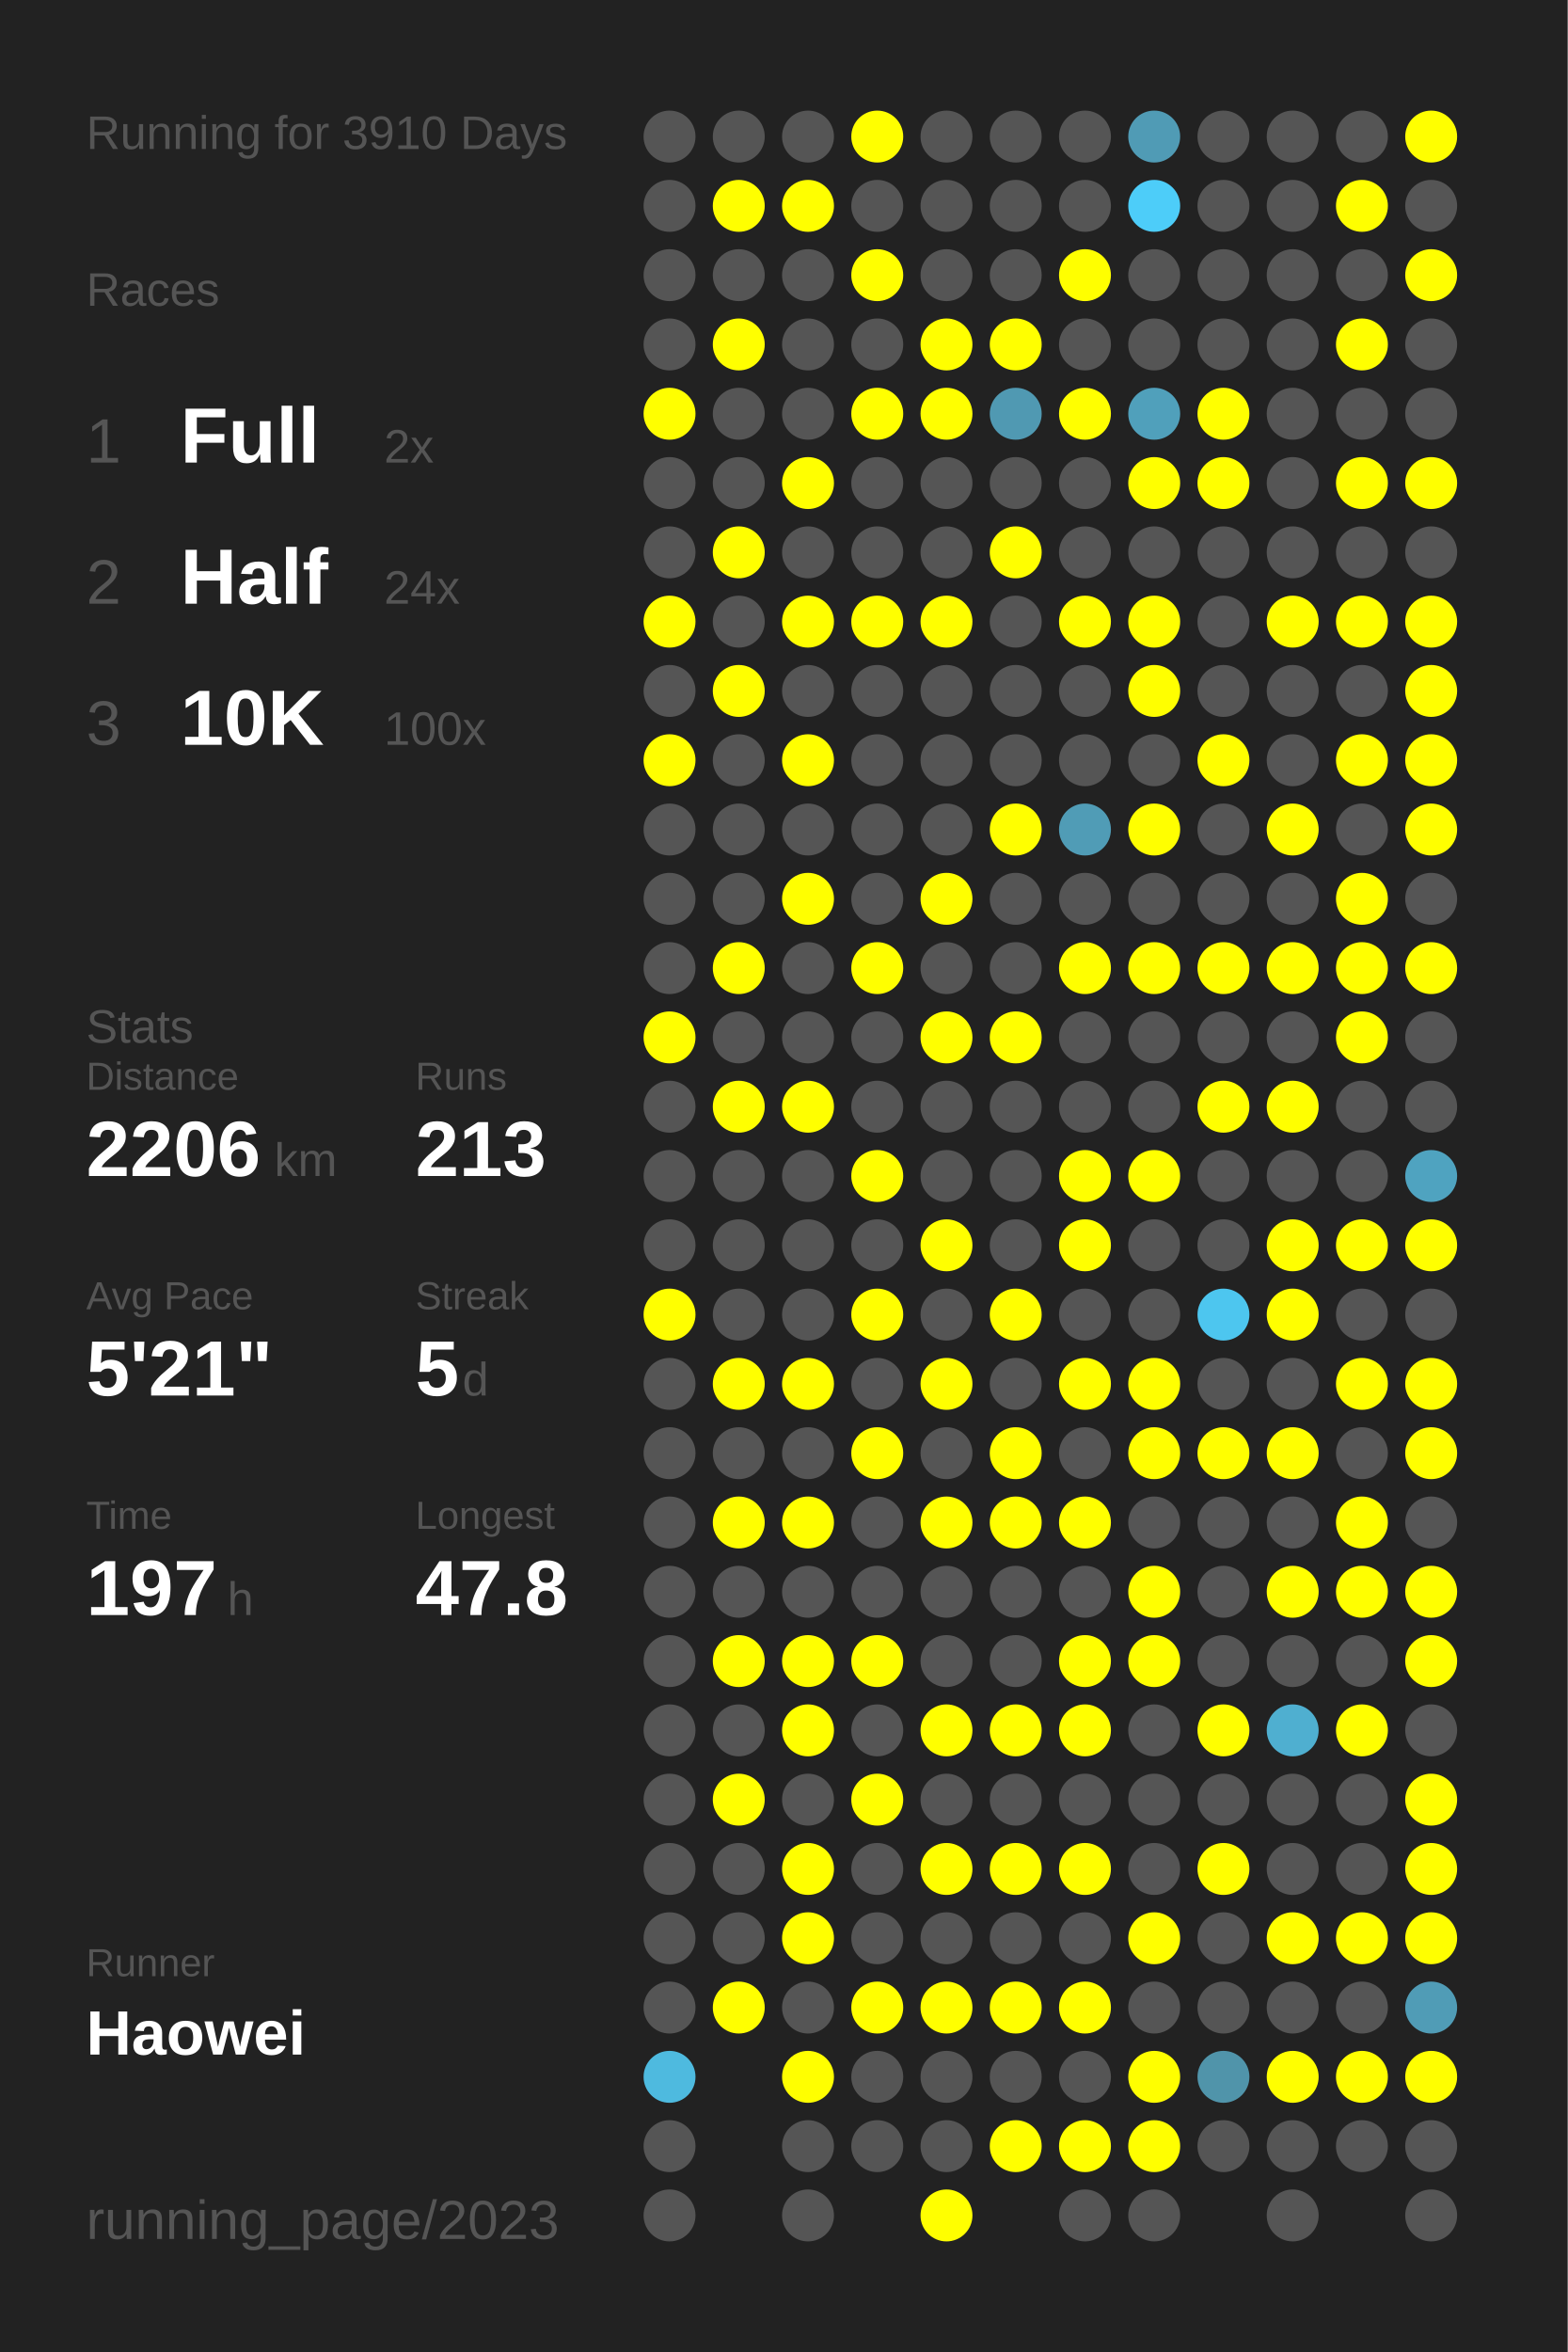
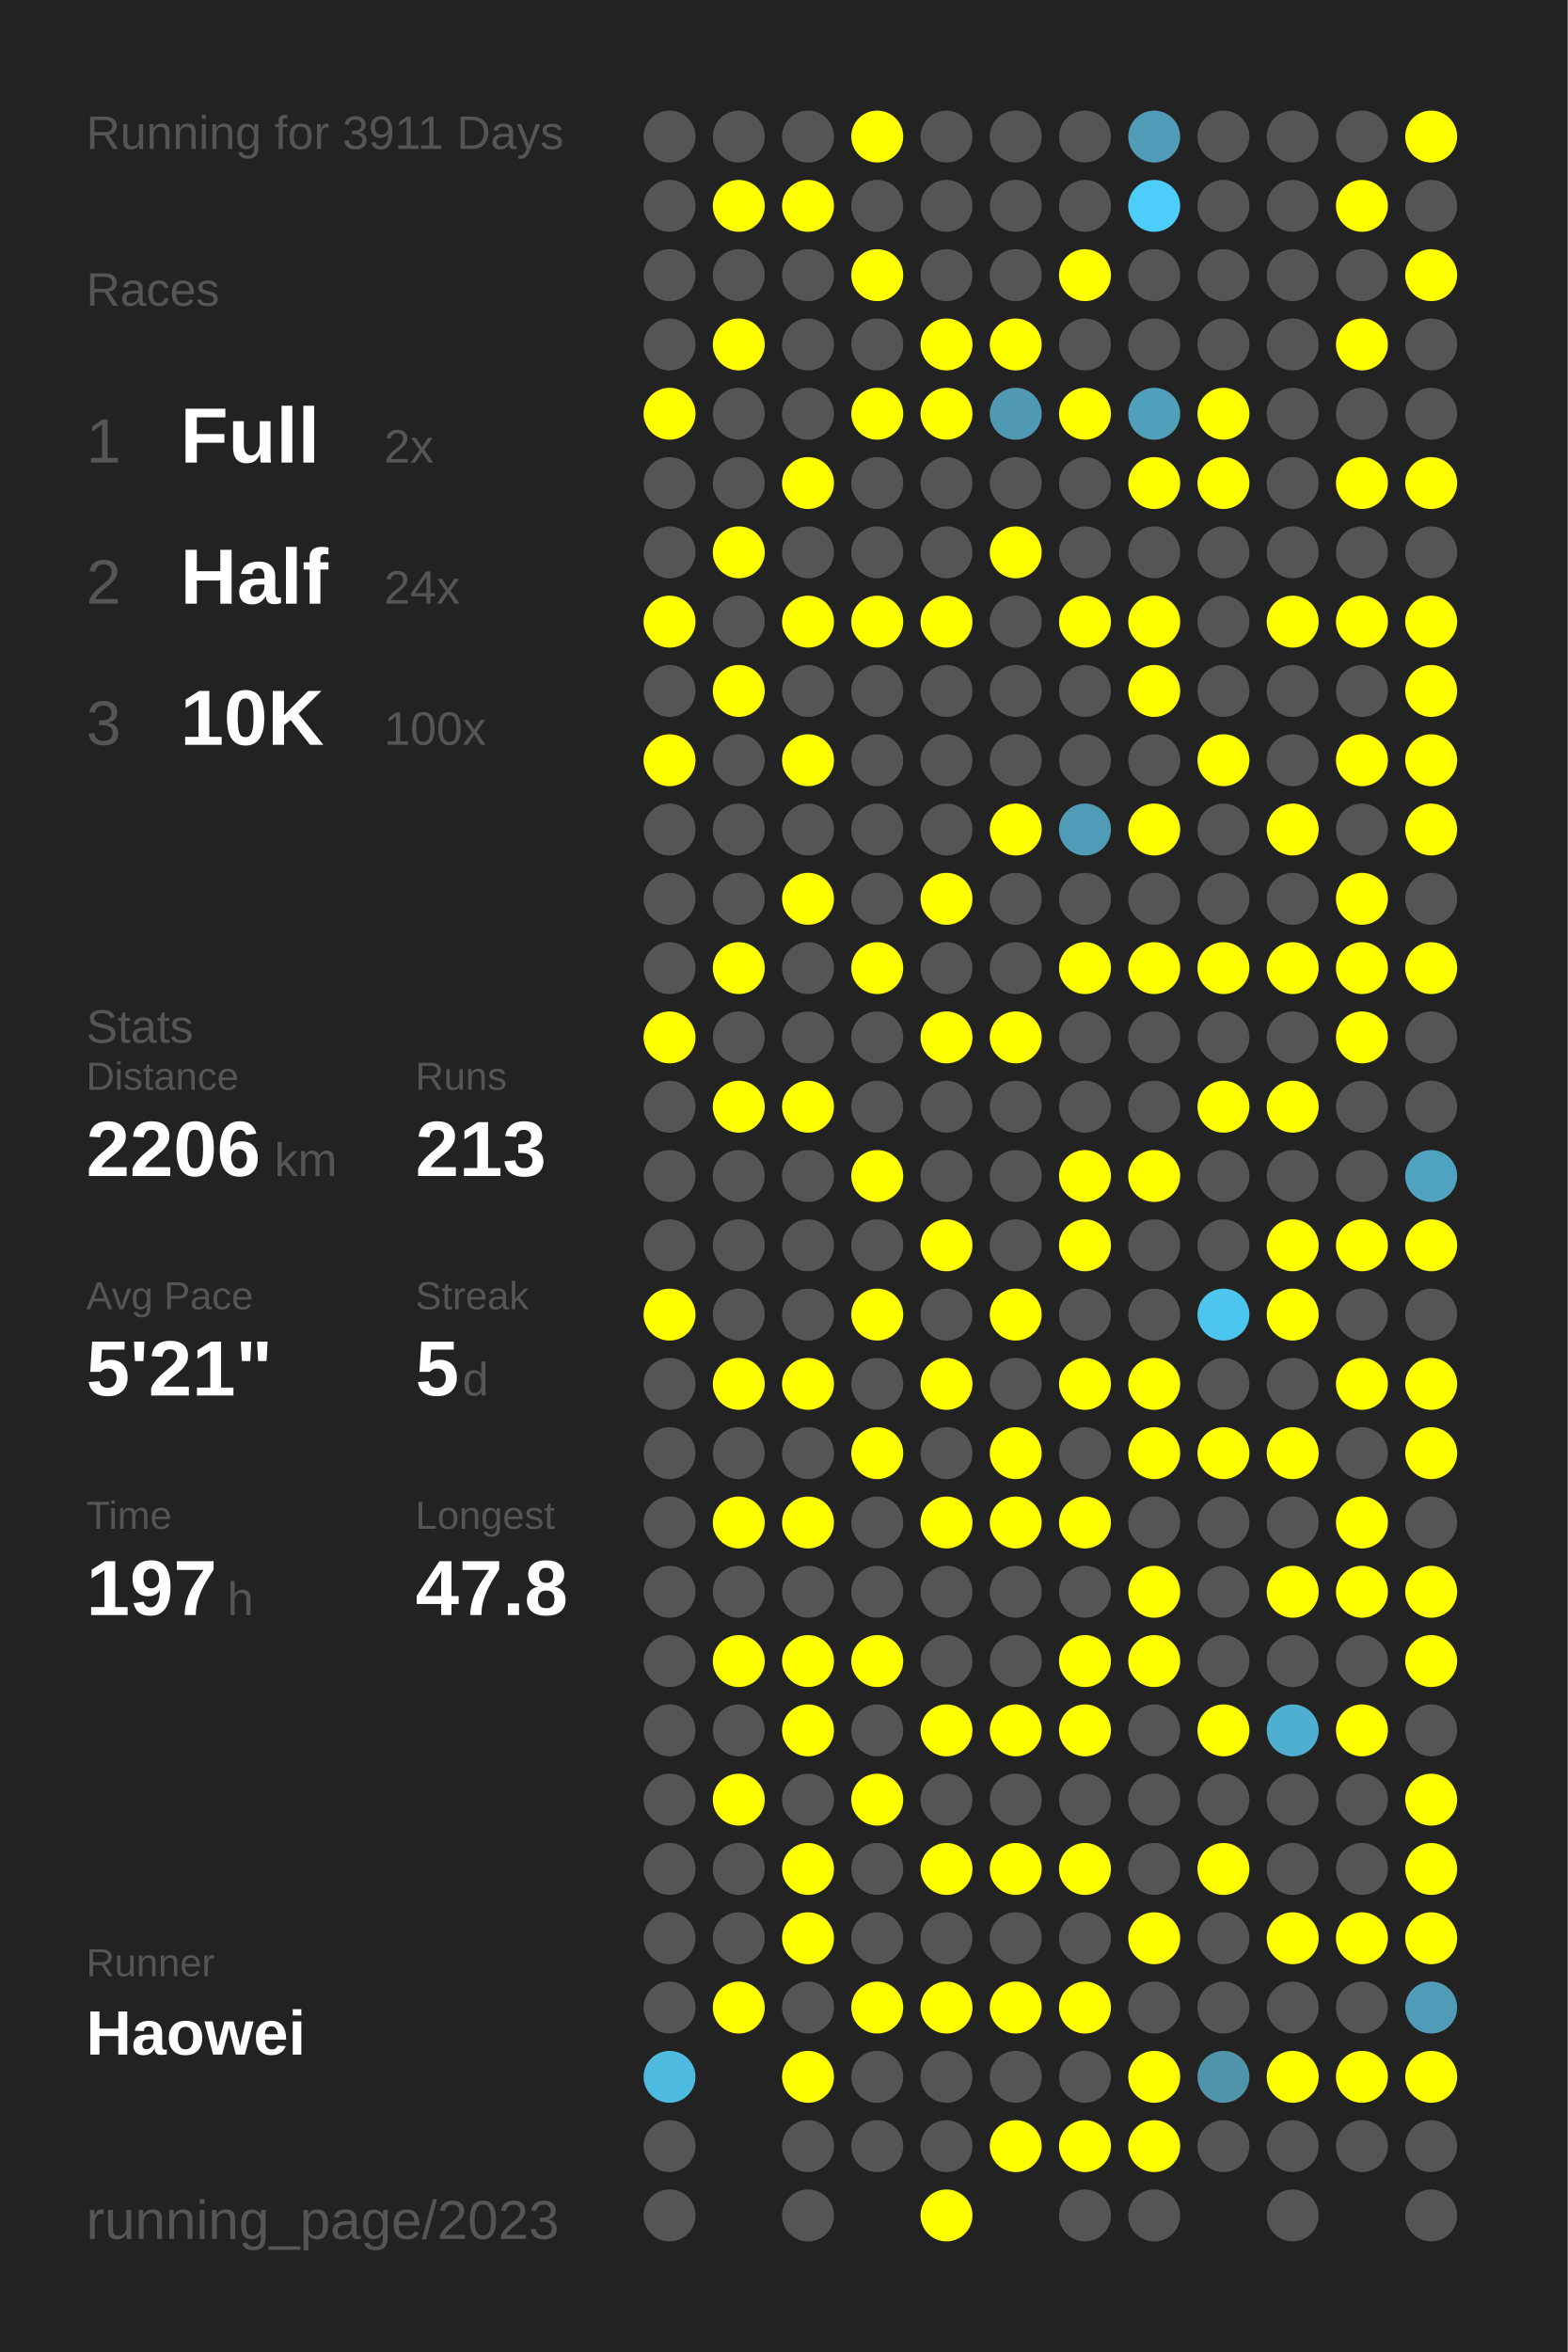
<svg xmlns="http://www.w3.org/2000/svg" baseProfile="full" height="300mm" version="1.1" viewBox="0,0,200,300" width="200mm">
  <defs />
  <rect fill="#222222" height="300" width="200" x="0" y="0" />
-   <text fill="#555555" style="font-size:6px; font-family:Arial;" x="11" y="19">Running for 3910 Days</text>
+   <text fill="#555555" style="font-size:6px; font-family:Arial;" x="11" y="19">Running for 3911 Days</text>
  <text fill="#555555" style="font-size:6px; font-family:Arial;" x="11" y="39">Races</text>
  <text fill="#555555" style="font-size:8px; font-family:Arial;" x="11" y="59">1</text>
  <text fill="#FFFFFF" style="font-size:10px; font-family:Arial; font-weight:bold;" x="23" y="59">Full</text>
  <text fill="#555555" style="font-size:6px; font-family:Arial;" x="49" y="59">2x</text>
  <text fill="#555555" style="font-size:8px; font-family:Arial;" x="11" y="77">2</text>
  <text fill="#FFFFFF" style="font-size:10px; font-family:Arial; font-weight:bold;" x="23" y="77">Half</text>
  <text fill="#555555" style="font-size:6px; font-family:Arial;" x="49" y="77">24x</text>
  <text fill="#555555" style="font-size:8px; font-family:Arial;" x="11" y="95">3</text>
  <text fill="#FFFFFF" style="font-size:10px; font-family:Arial; font-weight:bold;" x="23" y="95">10K</text>
  <text fill="#555555" style="font-size:6px; font-family:Arial;" x="49" y="95">100x</text>
  <text fill="#555555" style="font-size:6px; font-family:Arial;" x="11" y="133">Stats</text>
  <text fill="#555555" style="font-size:5px; font-family:Arial;" x="11" y="139">Distance</text>
  <text fill="#FFFFFF" style="font-size:10px; font-family:Arial; font-weight:bold;" x="11" y="150">2206</text>
  <text fill="#555555" style="font-size:6px; font-family:Arial;" x="35" y="150">km</text>
  <text fill="#555555" style="font-size:5px; font-family:Arial;" x="53" y="139">Runs</text>
  <text fill="#FFFFFF" style="font-size:10px; font-family:Arial; font-weight:bold;" x="53" y="150">213</text>
  <text fill="#555555" style="font-size:5px; font-family:Arial;" x="11" y="167">Avg Pace</text>
  <text fill="#FFFFFF" style="font-size:10px; font-family:Arial; font-weight:bold;" x="11" y="178">5'21"</text>
  <text fill="#555555" style="font-size:5px; font-family:Arial;" x="53" y="167">Streak</text>
  <text fill="#FFFFFF" style="font-size:10px; font-family:Arial; font-weight:bold;" x="53" y="178">5</text>
  <text fill="#555555" style="font-size:6px; font-family:Arial;" x="59" y="178">d</text>
  <text fill="#555555" style="font-size:5px; font-family:Arial;" x="11" y="195">Time</text>
  <text fill="#FFFFFF" style="font-size:10px; font-family:Arial; font-weight:bold;" x="11" y="206">197</text>
  <text fill="#555555" style="font-size:6px; font-family:Arial;" x="29" y="206">h</text>
  <text fill="#555555" style="font-size:5px; font-family:Arial;" x="53" y="195">Longest</text>
  <text fill="#FFFFFF" style="font-size:10px; font-family:Arial; font-weight:bold;" x="53" y="206">47.8</text>
  <text fill="#555555" style="font-size:5px; font-family:Arial;" x="11" y="252.065">Runner</text>
  <text fill="#FFFFFF" style="font-size:8px; font-family:Arial; font-weight:bold;" x="11" y="262.065">Haowei</text>
  <text fill="#555555" style="font-size:7px; font-family:Arial;" x="11" y="285.581">running_page/2023</text>
  <circle cx="85.417" cy="17.419" fill="#555555" r="3.312" />
  <circle cx="85.417" cy="26.258" fill="#555555" r="3.312" />
  <circle cx="85.417" cy="35.097" fill="#555555" r="3.312" />
  <circle cx="85.417" cy="43.935" fill="#555555" r="3.312" />
  <circle cx="85.417" cy="52.774" fill="#FFFF00" r="3.312" />
  <circle cx="85.417" cy="61.613" fill="#555555" r="3.312" />
  <circle cx="85.417" cy="70.452" fill="#555555" r="3.312" />
  <circle cx="85.417" cy="79.29" fill="#FFFF00" r="3.312" />
  <circle cx="85.417" cy="88.129" fill="#555555" r="3.312" />
  <circle cx="85.417" cy="96.968" fill="#FFFF00" r="3.312" />
  <circle cx="85.417" cy="105.806" fill="#555555" r="3.312" />
  <circle cx="85.417" cy="114.645" fill="#555555" r="3.312" />
  <circle cx="85.417" cy="123.484" fill="#555555" r="3.312" />
  <circle cx="85.417" cy="132.323" fill="#FFFF00" r="3.312" />
  <circle cx="85.417" cy="141.161" fill="#555555" r="3.312" />
  <circle cx="85.417" cy="150" fill="#555555" r="3.312" />
  <circle cx="85.417" cy="158.839" fill="#555555" r="3.312" />
  <circle cx="85.417" cy="167.677" fill="#FFFF00" r="3.312" />
  <circle cx="85.417" cy="176.516" fill="#555555" r="3.312" />
  <circle cx="85.417" cy="185.355" fill="#555555" r="3.312" />
  <circle cx="85.417" cy="194.194" fill="#555555" r="3.312" />
  <circle cx="85.417" cy="203.032" fill="#555555" r="3.312" />
  <circle cx="85.417" cy="211.871" fill="#555555" r="3.312" />
  <circle cx="85.417" cy="220.71" fill="#555555" r="3.312" />
  <circle cx="85.417" cy="229.548" fill="#555555" r="3.312" />
  <circle cx="85.417" cy="238.387" fill="#555555" r="3.312" />
  <circle cx="85.417" cy="247.226" fill="#555555" r="3.312" />
  <circle cx="85.417" cy="256.065" fill="#555555" r="3.312" />
  <circle cx="85.417" cy="264.903" fill="#4ebadf" r="3.312" />
  <circle cx="85.417" cy="273.742" fill="#555555" r="3.312" />
  <circle cx="85.417" cy="282.581" fill="#555555" r="3.312" />
  <circle cx="94.25" cy="17.419" fill="#555555" r="3.312" />
  <circle cx="94.25" cy="26.258" fill="#FFFF00" r="3.312" />
  <circle cx="94.25" cy="35.097" fill="#555555" r="3.312" />
  <circle cx="94.25" cy="43.935" fill="#FFFF00" r="3.312" />
  <circle cx="94.25" cy="52.774" fill="#555555" r="3.312" />
  <circle cx="94.25" cy="61.613" fill="#555555" r="3.312" />
  <circle cx="94.25" cy="70.452" fill="#FFFF00" r="3.312" />
  <circle cx="94.25" cy="79.29" fill="#555555" r="3.312" />
  <circle cx="94.25" cy="88.129" fill="#FFFF00" r="3.312" />
  <circle cx="94.25" cy="96.968" fill="#555555" r="3.312" />
  <circle cx="94.25" cy="105.806" fill="#555555" r="3.312" />
  <circle cx="94.25" cy="114.645" fill="#555555" r="3.312" />
  <circle cx="94.25" cy="123.484" fill="#FFFF00" r="3.312" />
  <circle cx="94.25" cy="132.323" fill="#555555" r="3.312" />
  <circle cx="94.25" cy="141.161" fill="#FFFF00" r="3.312" />
  <circle cx="94.25" cy="150" fill="#555555" r="3.312" />
  <circle cx="94.25" cy="158.839" fill="#555555" r="3.312" />
  <circle cx="94.25" cy="167.677" fill="#555555" r="3.312" />
  <circle cx="94.25" cy="176.516" fill="#FFFF00" r="3.312" />
  <circle cx="94.25" cy="185.355" fill="#555555" r="3.312" />
  <circle cx="94.25" cy="194.194" fill="#FFFF00" r="3.312" />
  <circle cx="94.25" cy="203.032" fill="#555555" r="3.312" />
  <circle cx="94.25" cy="211.871" fill="#FFFF00" r="3.312" />
  <circle cx="94.25" cy="220.71" fill="#555555" r="3.312" />
  <circle cx="94.25" cy="229.548" fill="#FFFF00" r="3.312" />
  <circle cx="94.25" cy="238.387" fill="#555555" r="3.312" />
  <circle cx="94.25" cy="247.226" fill="#555555" r="3.312" />
  <circle cx="94.25" cy="256.065" fill="#FFFF00" r="3.312" />
  <circle cx="103.083" cy="17.419" fill="#555555" r="3.312" />
  <circle cx="103.083" cy="26.258" fill="#FFFF00" r="3.312" />
  <circle cx="103.083" cy="35.097" fill="#555555" r="3.312" />
  <circle cx="103.083" cy="43.935" fill="#555555" r="3.312" />
  <circle cx="103.083" cy="52.774" fill="#555555" r="3.312" />
  <circle cx="103.083" cy="61.613" fill="#FFFF00" r="3.312" />
  <circle cx="103.083" cy="70.452" fill="#555555" r="3.312" />
  <circle cx="103.083" cy="79.29" fill="#FFFF00" r="3.312" />
  <circle cx="103.083" cy="88.129" fill="#555555" r="3.312" />
  <circle cx="103.083" cy="96.968" fill="#FFFF00" r="3.312" />
  <circle cx="103.083" cy="105.806" fill="#555555" r="3.312" />
  <circle cx="103.083" cy="114.645" fill="#FFFF00" r="3.312" />
  <circle cx="103.083" cy="123.484" fill="#555555" r="3.312" />
  <circle cx="103.083" cy="132.323" fill="#555555" r="3.312" />
  <circle cx="103.083" cy="141.161" fill="#FFFF00" r="3.312" />
  <circle cx="103.083" cy="150" fill="#555555" r="3.312" />
  <circle cx="103.083" cy="158.839" fill="#555555" r="3.312" />
  <circle cx="103.083" cy="167.677" fill="#555555" r="3.312" />
  <circle cx="103.083" cy="176.516" fill="#FFFF00" r="3.312" />
  <circle cx="103.083" cy="185.355" fill="#555555" r="3.312" />
  <circle cx="103.083" cy="194.194" fill="#FFFF00" r="3.312" />
  <circle cx="103.083" cy="203.032" fill="#555555" r="3.312" />
  <circle cx="103.083" cy="211.871" fill="#FFFF00" r="3.312" />
  <circle cx="103.083" cy="220.71" fill="#FFFF00" r="3.312" />
  <circle cx="103.083" cy="229.548" fill="#555555" r="3.312" />
  <circle cx="103.083" cy="238.387" fill="#FFFF00" r="3.312" />
  <circle cx="103.083" cy="247.226" fill="#FFFF00" r="3.312" />
  <circle cx="103.083" cy="256.065" fill="#555555" r="3.312" />
  <circle cx="103.083" cy="264.903" fill="#FFFF00" r="3.312" />
  <circle cx="103.083" cy="273.742" fill="#555555" r="3.312" />
  <circle cx="103.083" cy="282.581" fill="#555555" r="3.312" />
  <circle cx="111.917" cy="17.419" fill="#FFFF00" r="3.312" />
  <circle cx="111.917" cy="26.258" fill="#555555" r="3.312" />
  <circle cx="111.917" cy="35.097" fill="#FFFF00" r="3.312" />
  <circle cx="111.917" cy="43.935" fill="#555555" r="3.312" />
  <circle cx="111.917" cy="52.774" fill="#FFFF00" r="3.312" />
  <circle cx="111.917" cy="61.613" fill="#555555" r="3.312" />
  <circle cx="111.917" cy="70.452" fill="#555555" r="3.312" />
  <circle cx="111.917" cy="79.29" fill="#FFFF00" r="3.312" />
  <circle cx="111.917" cy="88.129" fill="#555555" r="3.312" />
  <circle cx="111.917" cy="96.968" fill="#555555" r="3.312" />
  <circle cx="111.917" cy="105.806" fill="#555555" r="3.312" />
  <circle cx="111.917" cy="114.645" fill="#555555" r="3.312" />
  <circle cx="111.917" cy="123.484" fill="#FFFF00" r="3.312" />
  <circle cx="111.917" cy="132.323" fill="#555555" r="3.312" />
  <circle cx="111.917" cy="141.161" fill="#555555" r="3.312" />
  <circle cx="111.917" cy="150" fill="#FFFF00" r="3.312" />
  <circle cx="111.917" cy="158.839" fill="#555555" r="3.312" />
  <circle cx="111.917" cy="167.677" fill="#FFFF00" r="3.312" />
  <circle cx="111.917" cy="176.516" fill="#555555" r="3.312" />
  <circle cx="111.917" cy="185.355" fill="#FFFF00" r="3.312" />
  <circle cx="111.917" cy="194.194" fill="#555555" r="3.312" />
  <circle cx="111.917" cy="203.032" fill="#555555" r="3.312" />
  <circle cx="111.917" cy="211.871" fill="#FFFF00" r="3.312" />
  <circle cx="111.917" cy="220.71" fill="#555555" r="3.312" />
  <circle cx="111.917" cy="229.548" fill="#FFFF00" r="3.312" />
  <circle cx="111.917" cy="238.387" fill="#555555" r="3.312" />
  <circle cx="111.917" cy="247.226" fill="#555555" r="3.312" />
  <circle cx="111.917" cy="256.065" fill="#FFFF00" r="3.312" />
  <circle cx="111.917" cy="264.903" fill="#555555" r="3.312" />
  <circle cx="111.917" cy="273.742" fill="#555555" r="3.312" />
  <circle cx="120.75" cy="17.419" fill="#555555" r="3.312" />
  <circle cx="120.75" cy="26.258" fill="#555555" r="3.312" />
  <circle cx="120.75" cy="35.097" fill="#555555" r="3.312" />
  <circle cx="120.75" cy="43.935" fill="#FFFF00" r="3.312" />
  <circle cx="120.75" cy="52.774" fill="#FFFF00" r="3.312" />
  <circle cx="120.75" cy="61.613" fill="#555555" r="3.312" />
  <circle cx="120.75" cy="70.452" fill="#555555" r="3.312" />
  <circle cx="120.75" cy="79.29" fill="#FFFF00" r="3.312" />
  <circle cx="120.75" cy="88.129" fill="#555555" r="3.312" />
  <circle cx="120.75" cy="96.968" fill="#555555" r="3.312" />
  <circle cx="120.75" cy="105.806" fill="#555555" r="3.312" />
  <circle cx="120.75" cy="114.645" fill="#FFFF00" r="3.312" />
  <circle cx="120.75" cy="123.484" fill="#555555" r="3.312" />
  <circle cx="120.75" cy="132.323" fill="#FFFF00" r="3.312" />
  <circle cx="120.75" cy="141.161" fill="#555555" r="3.312" />
  <circle cx="120.75" cy="150" fill="#555555" r="3.312" />
  <circle cx="120.75" cy="158.839" fill="#FFFF00" r="3.312" />
  <circle cx="120.75" cy="167.677" fill="#555555" r="3.312" />
  <circle cx="120.75" cy="176.516" fill="#FFFF00" r="3.312" />
  <circle cx="120.75" cy="185.355" fill="#555555" r="3.312" />
  <circle cx="120.75" cy="194.194" fill="#FFFF00" r="3.312" />
  <circle cx="120.75" cy="203.032" fill="#555555" r="3.312" />
  <circle cx="120.75" cy="211.871" fill="#555555" r="3.312" />
  <circle cx="120.75" cy="220.71" fill="#FFFF00" r="3.312" />
  <circle cx="120.75" cy="229.548" fill="#555555" r="3.312" />
  <circle cx="120.75" cy="238.387" fill="#FFFF00" r="3.312" />
  <circle cx="120.75" cy="247.226" fill="#555555" r="3.312" />
  <circle cx="120.75" cy="256.065" fill="#FFFF00" r="3.312" />
  <circle cx="120.75" cy="264.903" fill="#555555" r="3.312" />
  <circle cx="120.75" cy="273.742" fill="#555555" r="3.312" />
  <circle cx="120.75" cy="282.581" fill="#FFFF00" r="3.312" />
  <circle cx="129.583" cy="17.419" fill="#555555" r="3.312" />
  <circle cx="129.583" cy="26.258" fill="#555555" r="3.312" />
  <circle cx="129.583" cy="35.097" fill="#555555" r="3.312" />
  <circle cx="129.583" cy="43.935" fill="#FFFF00" r="3.312" />
  <circle cx="129.583" cy="52.774" fill="#5099b2" r="3.312" />
  <circle cx="129.583" cy="61.613" fill="#555555" r="3.312" />
  <circle cx="129.583" cy="70.452" fill="#FFFF00" r="3.312" />
  <circle cx="129.583" cy="79.29" fill="#555555" r="3.312" />
  <circle cx="129.583" cy="88.129" fill="#555555" r="3.312" />
  <circle cx="129.583" cy="96.968" fill="#555555" r="3.312" />
  <circle cx="129.583" cy="105.806" fill="#FFFF00" r="3.312" />
  <circle cx="129.583" cy="114.645" fill="#555555" r="3.312" />
  <circle cx="129.583" cy="123.484" fill="#555555" r="3.312" />
  <circle cx="129.583" cy="132.323" fill="#FFFF00" r="3.312" />
  <circle cx="129.583" cy="141.161" fill="#555555" r="3.312" />
  <circle cx="129.583" cy="150" fill="#555555" r="3.312" />
  <circle cx="129.583" cy="158.839" fill="#555555" r="3.312" />
  <circle cx="129.583" cy="167.677" fill="#FFFF00" r="3.312" />
  <circle cx="129.583" cy="176.516" fill="#555555" r="3.312" />
  <circle cx="129.583" cy="185.355" fill="#FFFF00" r="3.312" />
  <circle cx="129.583" cy="194.194" fill="#FFFF00" r="3.312" />
  <circle cx="129.583" cy="203.032" fill="#555555" r="3.312" />
  <circle cx="129.583" cy="211.871" fill="#555555" r="3.312" />
  <circle cx="129.583" cy="220.71" fill="#FFFF00" r="3.312" />
  <circle cx="129.583" cy="229.548" fill="#555555" r="3.312" />
  <circle cx="129.583" cy="238.387" fill="#FFFF00" r="3.312" />
  <circle cx="129.583" cy="247.226" fill="#555555" r="3.312" />
  <circle cx="129.583" cy="256.065" fill="#FFFF00" r="3.312" />
  <circle cx="129.583" cy="264.903" fill="#555555" r="3.312" />
  <circle cx="129.583" cy="273.742" fill="#FFFF00" r="3.312" />
  <circle cx="138.417" cy="17.419" fill="#555555" r="3.312" />
  <circle cx="138.417" cy="26.258" fill="#555555" r="3.312" />
  <circle cx="138.417" cy="35.097" fill="#FFFF00" r="3.312" />
  <circle cx="138.417" cy="43.935" fill="#555555" r="3.312" />
  <circle cx="138.417" cy="52.774" fill="#FFFF00" r="3.312" />
  <circle cx="138.417" cy="61.613" fill="#555555" r="3.312" />
  <circle cx="138.417" cy="70.452" fill="#555555" r="3.312" />
  <circle cx="138.417" cy="79.29" fill="#FFFF00" r="3.312" />
  <circle cx="138.417" cy="88.129" fill="#555555" r="3.312" />
  <circle cx="138.417" cy="96.968" fill="#555555" r="3.312" />
  <circle cx="138.417" cy="105.806" fill="#509cb6" r="3.312" />
  <circle cx="138.417" cy="114.645" fill="#555555" r="3.312" />
  <circle cx="138.417" cy="123.484" fill="#FFFF00" r="3.312" />
  <circle cx="138.417" cy="132.323" fill="#555555" r="3.312" />
  <circle cx="138.417" cy="141.161" fill="#555555" r="3.312" />
  <circle cx="138.417" cy="150" fill="#FFFF00" r="3.312" />
  <circle cx="138.417" cy="158.839" fill="#FFFF00" r="3.312" />
  <circle cx="138.417" cy="167.677" fill="#555555" r="3.312" />
  <circle cx="138.417" cy="176.516" fill="#FFFF00" r="3.312" />
  <circle cx="138.417" cy="185.355" fill="#555555" r="3.312" />
  <circle cx="138.417" cy="194.194" fill="#FFFF00" r="3.312" />
  <circle cx="138.417" cy="203.032" fill="#555555" r="3.312" />
  <circle cx="138.417" cy="211.871" fill="#FFFF00" r="3.312" />
  <circle cx="138.417" cy="220.71" fill="#FFFF00" r="3.312" />
  <circle cx="138.417" cy="229.548" fill="#555555" r="3.312" />
  <circle cx="138.417" cy="238.387" fill="#FFFF00" r="3.312" />
  <circle cx="138.417" cy="247.226" fill="#555555" r="3.312" />
  <circle cx="138.417" cy="256.065" fill="#FFFF00" r="3.312" />
  <circle cx="138.417" cy="264.903" fill="#555555" r="3.312" />
  <circle cx="138.417" cy="273.742" fill="#FFFF00" r="3.312" />
  <circle cx="138.417" cy="282.581" fill="#555555" r="3.312" />
  <circle cx="147.25" cy="17.419" fill="#509bb5" r="3.312" />
  <circle cx="147.25" cy="26.258" fill="#4dcdf9" r="3.312" />
  <circle cx="147.25" cy="35.097" fill="#555555" r="3.312" />
  <circle cx="147.25" cy="43.935" fill="#555555" r="3.312" />
  <circle cx="147.25" cy="52.774" fill="#50a0bb" r="3.312" />
  <circle cx="147.25" cy="61.613" fill="#FFFF00" r="3.312" />
  <circle cx="147.25" cy="70.452" fill="#555555" r="3.312" />
  <circle cx="147.25" cy="79.29" fill="#FFFF00" r="3.312" />
  <circle cx="147.25" cy="88.129" fill="#FFFF00" r="3.312" />
  <circle cx="147.25" cy="96.968" fill="#555555" r="3.312" />
  <circle cx="147.25" cy="105.806" fill="#FFFF00" r="3.312" />
  <circle cx="147.25" cy="114.645" fill="#555555" r="3.312" />
  <circle cx="147.25" cy="123.484" fill="#FFFF00" r="3.312" />
  <circle cx="147.25" cy="132.323" fill="#555555" r="3.312" />
  <circle cx="147.25" cy="141.161" fill="#555555" r="3.312" />
  <circle cx="147.25" cy="150" fill="#FFFF00" r="3.312" />
  <circle cx="147.25" cy="158.839" fill="#555555" r="3.312" />
  <circle cx="147.25" cy="167.677" fill="#555555" r="3.312" />
  <circle cx="147.25" cy="176.516" fill="#FFFF00" r="3.312" />
  <circle cx="147.25" cy="185.355" fill="#FFFF00" r="3.312" />
  <circle cx="147.25" cy="194.194" fill="#555555" r="3.312" />
  <circle cx="147.25" cy="203.032" fill="#FFFF00" r="3.312" />
  <circle cx="147.25" cy="211.871" fill="#FFFF00" r="3.312" />
  <circle cx="147.25" cy="220.71" fill="#555555" r="3.312" />
  <circle cx="147.25" cy="229.548" fill="#555555" r="3.312" />
  <circle cx="147.25" cy="238.387" fill="#555555" r="3.312" />
  <circle cx="147.25" cy="247.226" fill="#FFFF00" r="3.312" />
  <circle cx="147.25" cy="256.065" fill="#555555" r="3.312" />
  <circle cx="147.25" cy="264.903" fill="#FFFF00" r="3.312" />
  <circle cx="147.25" cy="273.742" fill="#FFFF00" r="3.312" />
  <circle cx="147.25" cy="282.581" fill="#555555" r="3.312" />
  <circle cx="156.083" cy="17.419" fill="#555555" r="3.312" />
  <circle cx="156.083" cy="26.258" fill="#555555" r="3.312" />
  <circle cx="156.083" cy="35.097" fill="#555555" r="3.312" />
  <circle cx="156.083" cy="43.935" fill="#555555" r="3.312" />
  <circle cx="156.083" cy="52.774" fill="#FFFF00" r="3.312" />
  <circle cx="156.083" cy="61.613" fill="#FFFF00" r="3.312" />
  <circle cx="156.083" cy="70.452" fill="#555555" r="3.312" />
  <circle cx="156.083" cy="79.29" fill="#555555" r="3.312" />
  <circle cx="156.083" cy="88.129" fill="#555555" r="3.312" />
  <circle cx="156.083" cy="96.968" fill="#FFFF00" r="3.312" />
  <circle cx="156.083" cy="105.806" fill="#555555" r="3.312" />
  <circle cx="156.083" cy="114.645" fill="#555555" r="3.312" />
  <circle cx="156.083" cy="123.484" fill="#FFFF00" r="3.312" />
  <circle cx="156.083" cy="132.323" fill="#555555" r="3.312" />
  <circle cx="156.083" cy="141.161" fill="#FFFF00" r="3.312" />
  <circle cx="156.083" cy="150" fill="#555555" r="3.312" />
  <circle cx="156.083" cy="158.839" fill="#555555" r="3.312" />
  <circle cx="156.083" cy="167.677" fill="#4dc6ef" r="3.312" />
  <circle cx="156.083" cy="176.516" fill="#555555" r="3.312" />
  <circle cx="156.083" cy="185.355" fill="#FFFF00" r="3.312" />
  <circle cx="156.083" cy="194.194" fill="#555555" r="3.312" />
  <circle cx="156.083" cy="203.032" fill="#555555" r="3.312" />
  <circle cx="156.083" cy="211.871" fill="#555555" r="3.312" />
  <circle cx="156.083" cy="220.71" fill="#FFFF00" r="3.312" />
  <circle cx="156.083" cy="229.548" fill="#555555" r="3.312" />
  <circle cx="156.083" cy="238.387" fill="#FFFF00" r="3.312" />
  <circle cx="156.083" cy="247.226" fill="#555555" r="3.312" />
  <circle cx="156.083" cy="256.065" fill="#555555" r="3.312" />
  <circle cx="156.083" cy="264.903" fill="#5094aa" r="3.312" />
  <circle cx="156.083" cy="273.742" fill="#555555" r="3.312" />
  <circle cx="164.917" cy="17.419" fill="#555555" r="3.312" />
  <circle cx="164.917" cy="26.258" fill="#555555" r="3.312" />
  <circle cx="164.917" cy="35.097" fill="#555555" r="3.312" />
  <circle cx="164.917" cy="43.935" fill="#555555" r="3.312" />
  <circle cx="164.917" cy="52.774" fill="#555555" r="3.312" />
  <circle cx="164.917" cy="61.613" fill="#555555" r="3.312" />
  <circle cx="164.917" cy="70.452" fill="#555555" r="3.312" />
  <circle cx="164.917" cy="79.29" fill="#FFFF00" r="3.312" />
  <circle cx="164.917" cy="88.129" fill="#555555" r="3.312" />
  <circle cx="164.917" cy="96.968" fill="#555555" r="3.312" />
  <circle cx="164.917" cy="105.806" fill="#FFFF00" r="3.312" />
  <circle cx="164.917" cy="114.645" fill="#555555" r="3.312" />
  <circle cx="164.917" cy="123.484" fill="#FFFF00" r="3.312" />
  <circle cx="164.917" cy="132.323" fill="#555555" r="3.312" />
  <circle cx="164.917" cy="141.161" fill="#FFFF00" r="3.312" />
  <circle cx="164.917" cy="150" fill="#555555" r="3.312" />
  <circle cx="164.917" cy="158.839" fill="#FFFF00" r="3.312" />
  <circle cx="164.917" cy="167.677" fill="#FFFF00" r="3.312" />
  <circle cx="164.917" cy="176.516" fill="#555555" r="3.312" />
  <circle cx="164.917" cy="185.355" fill="#FFFF00" r="3.312" />
  <circle cx="164.917" cy="194.194" fill="#555555" r="3.312" />
  <circle cx="164.917" cy="203.032" fill="#FFFF00" r="3.312" />
  <circle cx="164.917" cy="211.871" fill="#555555" r="3.312" />
  <circle cx="164.917" cy="220.71" fill="#4fafd0" r="3.312" />
  <circle cx="164.917" cy="229.548" fill="#555555" r="3.312" />
  <circle cx="164.917" cy="238.387" fill="#555555" r="3.312" />
  <circle cx="164.917" cy="247.226" fill="#FFFF00" r="3.312" />
  <circle cx="164.917" cy="256.065" fill="#555555" r="3.312" />
  <circle cx="164.917" cy="264.903" fill="#FFFF00" r="3.312" />
  <circle cx="164.917" cy="273.742" fill="#555555" r="3.312" />
  <circle cx="164.917" cy="282.581" fill="#555555" r="3.312" />
  <circle cx="173.75" cy="17.419" fill="#555555" r="3.312" />
  <circle cx="173.75" cy="26.258" fill="#FFFF00" r="3.312" />
  <circle cx="173.75" cy="35.097" fill="#555555" r="3.312" />
  <circle cx="173.75" cy="43.935" fill="#FFFF00" r="3.312" />
  <circle cx="173.75" cy="52.774" fill="#555555" r="3.312" />
  <circle cx="173.75" cy="61.613" fill="#FFFF00" r="3.312" />
  <circle cx="173.75" cy="70.452" fill="#555555" r="3.312" />
  <circle cx="173.75" cy="79.29" fill="#FFFF00" r="3.312" />
  <circle cx="173.75" cy="88.129" fill="#555555" r="3.312" />
  <circle cx="173.75" cy="96.968" fill="#FFFF00" r="3.312" />
  <circle cx="173.75" cy="105.806" fill="#555555" r="3.312" />
  <circle cx="173.75" cy="114.645" fill="#FFFF00" r="3.312" />
  <circle cx="173.75" cy="123.484" fill="#FFFF00" r="3.312" />
  <circle cx="173.75" cy="132.323" fill="#FFFF00" r="3.312" />
  <circle cx="173.75" cy="141.161" fill="#555555" r="3.312" />
  <circle cx="173.75" cy="150" fill="#555555" r="3.312" />
  <circle cx="173.75" cy="158.839" fill="#FFFF00" r="3.312" />
  <circle cx="173.75" cy="167.677" fill="#555555" r="3.312" />
  <circle cx="173.75" cy="176.516" fill="#FFFF00" r="3.312" />
  <circle cx="173.75" cy="185.355" fill="#555555" r="3.312" />
  <circle cx="173.75" cy="194.194" fill="#FFFF00" r="3.312" />
  <circle cx="173.75" cy="203.032" fill="#FFFF00" r="3.312" />
  <circle cx="173.75" cy="211.871" fill="#555555" r="3.312" />
  <circle cx="173.75" cy="220.71" fill="#FFFF00" r="3.312" />
  <circle cx="173.75" cy="229.548" fill="#555555" r="3.312" />
  <circle cx="173.75" cy="238.387" fill="#555555" r="3.312" />
  <circle cx="173.75" cy="247.226" fill="#FFFF00" r="3.312" />
  <circle cx="173.75" cy="256.065" fill="#555555" r="3.312" />
  <circle cx="173.75" cy="264.903" fill="#FFFF00" r="3.312" />
  <circle cx="173.75" cy="273.742" fill="#555555" r="3.312" />
  <circle cx="182.583" cy="17.419" fill="#FFFF00" r="3.312" />
  <circle cx="182.583" cy="26.258" fill="#555555" r="3.312" />
  <circle cx="182.583" cy="35.097" fill="#FFFF00" r="3.312" />
  <circle cx="182.583" cy="43.935" fill="#555555" r="3.312" />
  <circle cx="182.583" cy="52.774" fill="#555555" r="3.312" />
  <circle cx="182.583" cy="61.613" fill="#FFFF00" r="3.312" />
  <circle cx="182.583" cy="70.452" fill="#555555" r="3.312" />
  <circle cx="182.583" cy="79.29" fill="#FFFF00" r="3.312" />
  <circle cx="182.583" cy="88.129" fill="#FFFF00" r="3.312" />
  <circle cx="182.583" cy="96.968" fill="#FFFF00" r="3.312" />
  <circle cx="182.583" cy="105.806" fill="#FFFF00" r="3.312" />
  <circle cx="182.583" cy="114.645" fill="#555555" r="3.312" />
  <circle cx="182.583" cy="123.484" fill="#FFFF00" r="3.312" />
  <circle cx="182.583" cy="132.323" fill="#555555" r="3.312" />
  <circle cx="182.583" cy="141.161" fill="#555555" r="3.312" />
  <circle cx="182.583" cy="150" fill="#4fa3c0" r="3.312" />
  <circle cx="182.583" cy="158.839" fill="#FFFF00" r="3.312" />
  <circle cx="182.583" cy="167.677" fill="#555555" r="3.312" />
  <circle cx="182.583" cy="176.516" fill="#FFFF00" r="3.312" />
  <circle cx="182.583" cy="185.355" fill="#FFFF00" r="3.312" />
  <circle cx="182.583" cy="194.194" fill="#555555" r="3.312" />
  <circle cx="182.583" cy="203.032" fill="#FFFF00" r="3.312" />
  <circle cx="182.583" cy="211.871" fill="#FFFF00" r="3.312" />
  <circle cx="182.583" cy="220.71" fill="#555555" r="3.312" />
  <circle cx="182.583" cy="229.548" fill="#FFFF00" r="3.312" />
  <circle cx="182.583" cy="238.387" fill="#FFFF00" r="3.312" />
  <circle cx="182.583" cy="247.226" fill="#FFFF00" r="3.312" />
  <circle cx="182.583" cy="256.065" fill="#509cb6" r="3.312" />
  <circle cx="182.583" cy="264.903" fill="#FFFF00" r="3.312" />
  <circle cx="182.583" cy="273.742" fill="#555555" r="3.312" />
  <circle cx="182.583" cy="282.581" fill="#555555" r="3.312" />
</svg>
